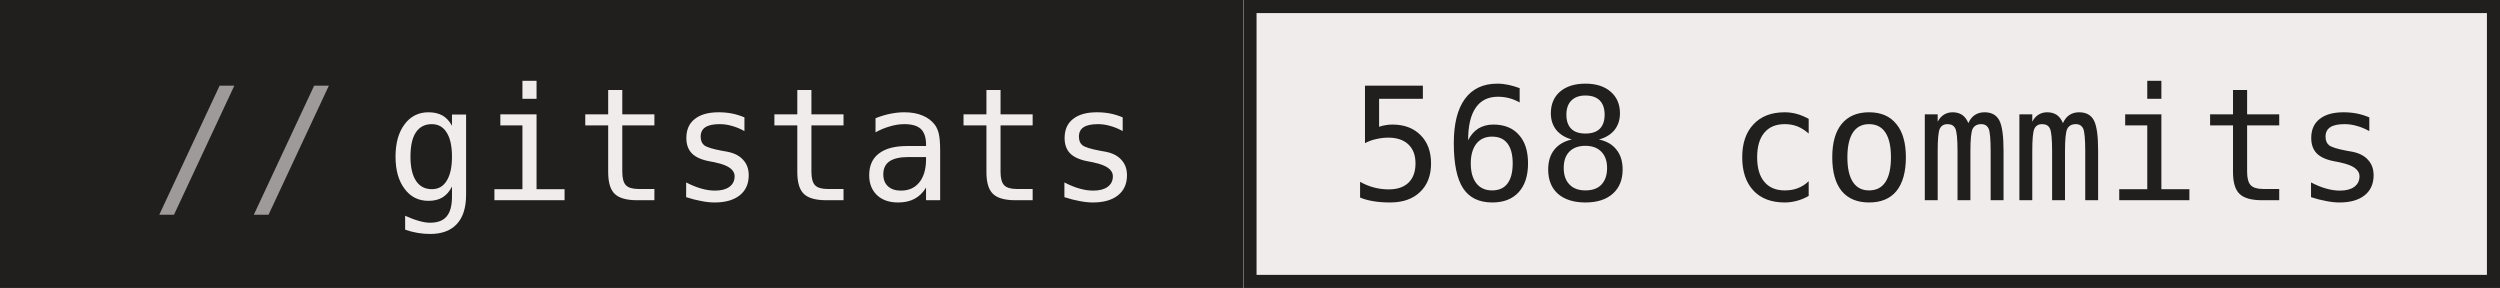
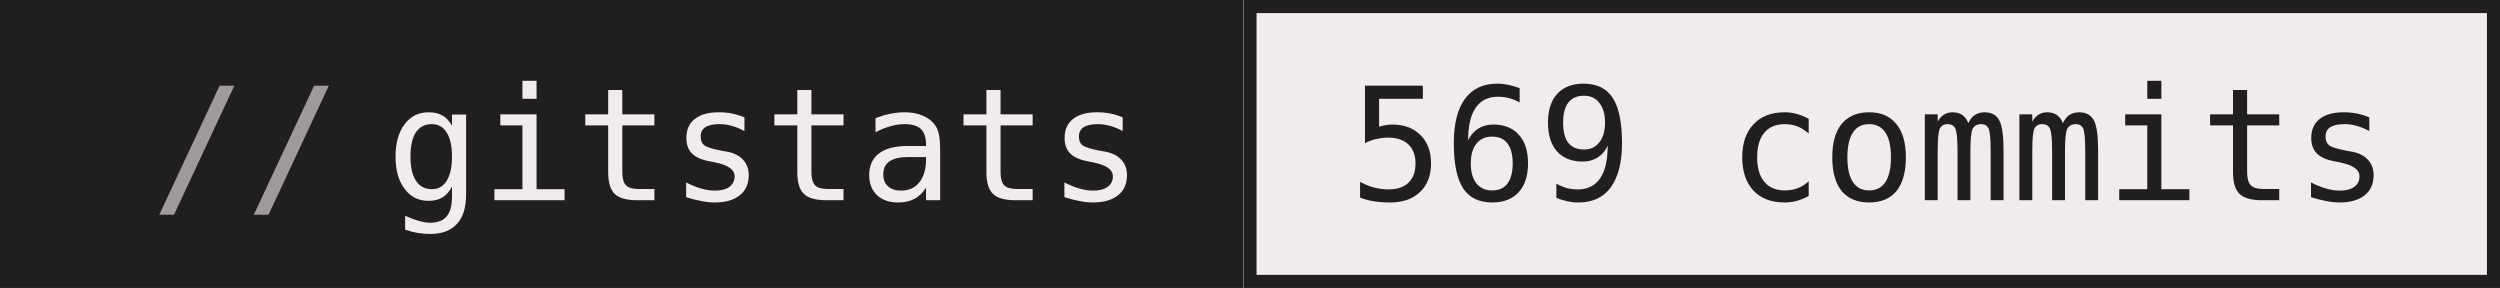
- <svg xmlns="http://www.w3.org/2000/svg" width="191" height="22" role="img" aria-label="gitstats: 568 commits">
+ <svg xmlns="http://www.w3.org/2000/svg" width="191" height="22" role="img" aria-label="gitstats: 569 commits">
  <g>
    <rect x="0" width="95" height="22" fill="#211e1e" />
    <rect x="95" width="96" height="22" fill="#f1ecec" />
    <rect x="95.5" y="0.5" width="95" height="21" fill="none" stroke="#211e1e" />
  </g>
  <g text-anchor="middle" font-family="IBM Plex Mono,JetBrains Mono,ui-monospace,SFMono-Regular,Menlo,Consolas,monospace" font-size="12" text-rendering="geometricPrecision">
    <text x="58.4" y="15.3" fill="#f1ecec" textLength="57.6">gitstats</text>
-     <text x="142.8" y="15.3" fill="#211e1e" textLength="79.2">568 commits</text>
+     <text x="142.8" y="15.3" fill="#211e1e" textLength="79.2">569 commits</text>
    <text x="18.8" y="15.3" fill="#9e9a9a">//</text>
  </g>
</svg>
